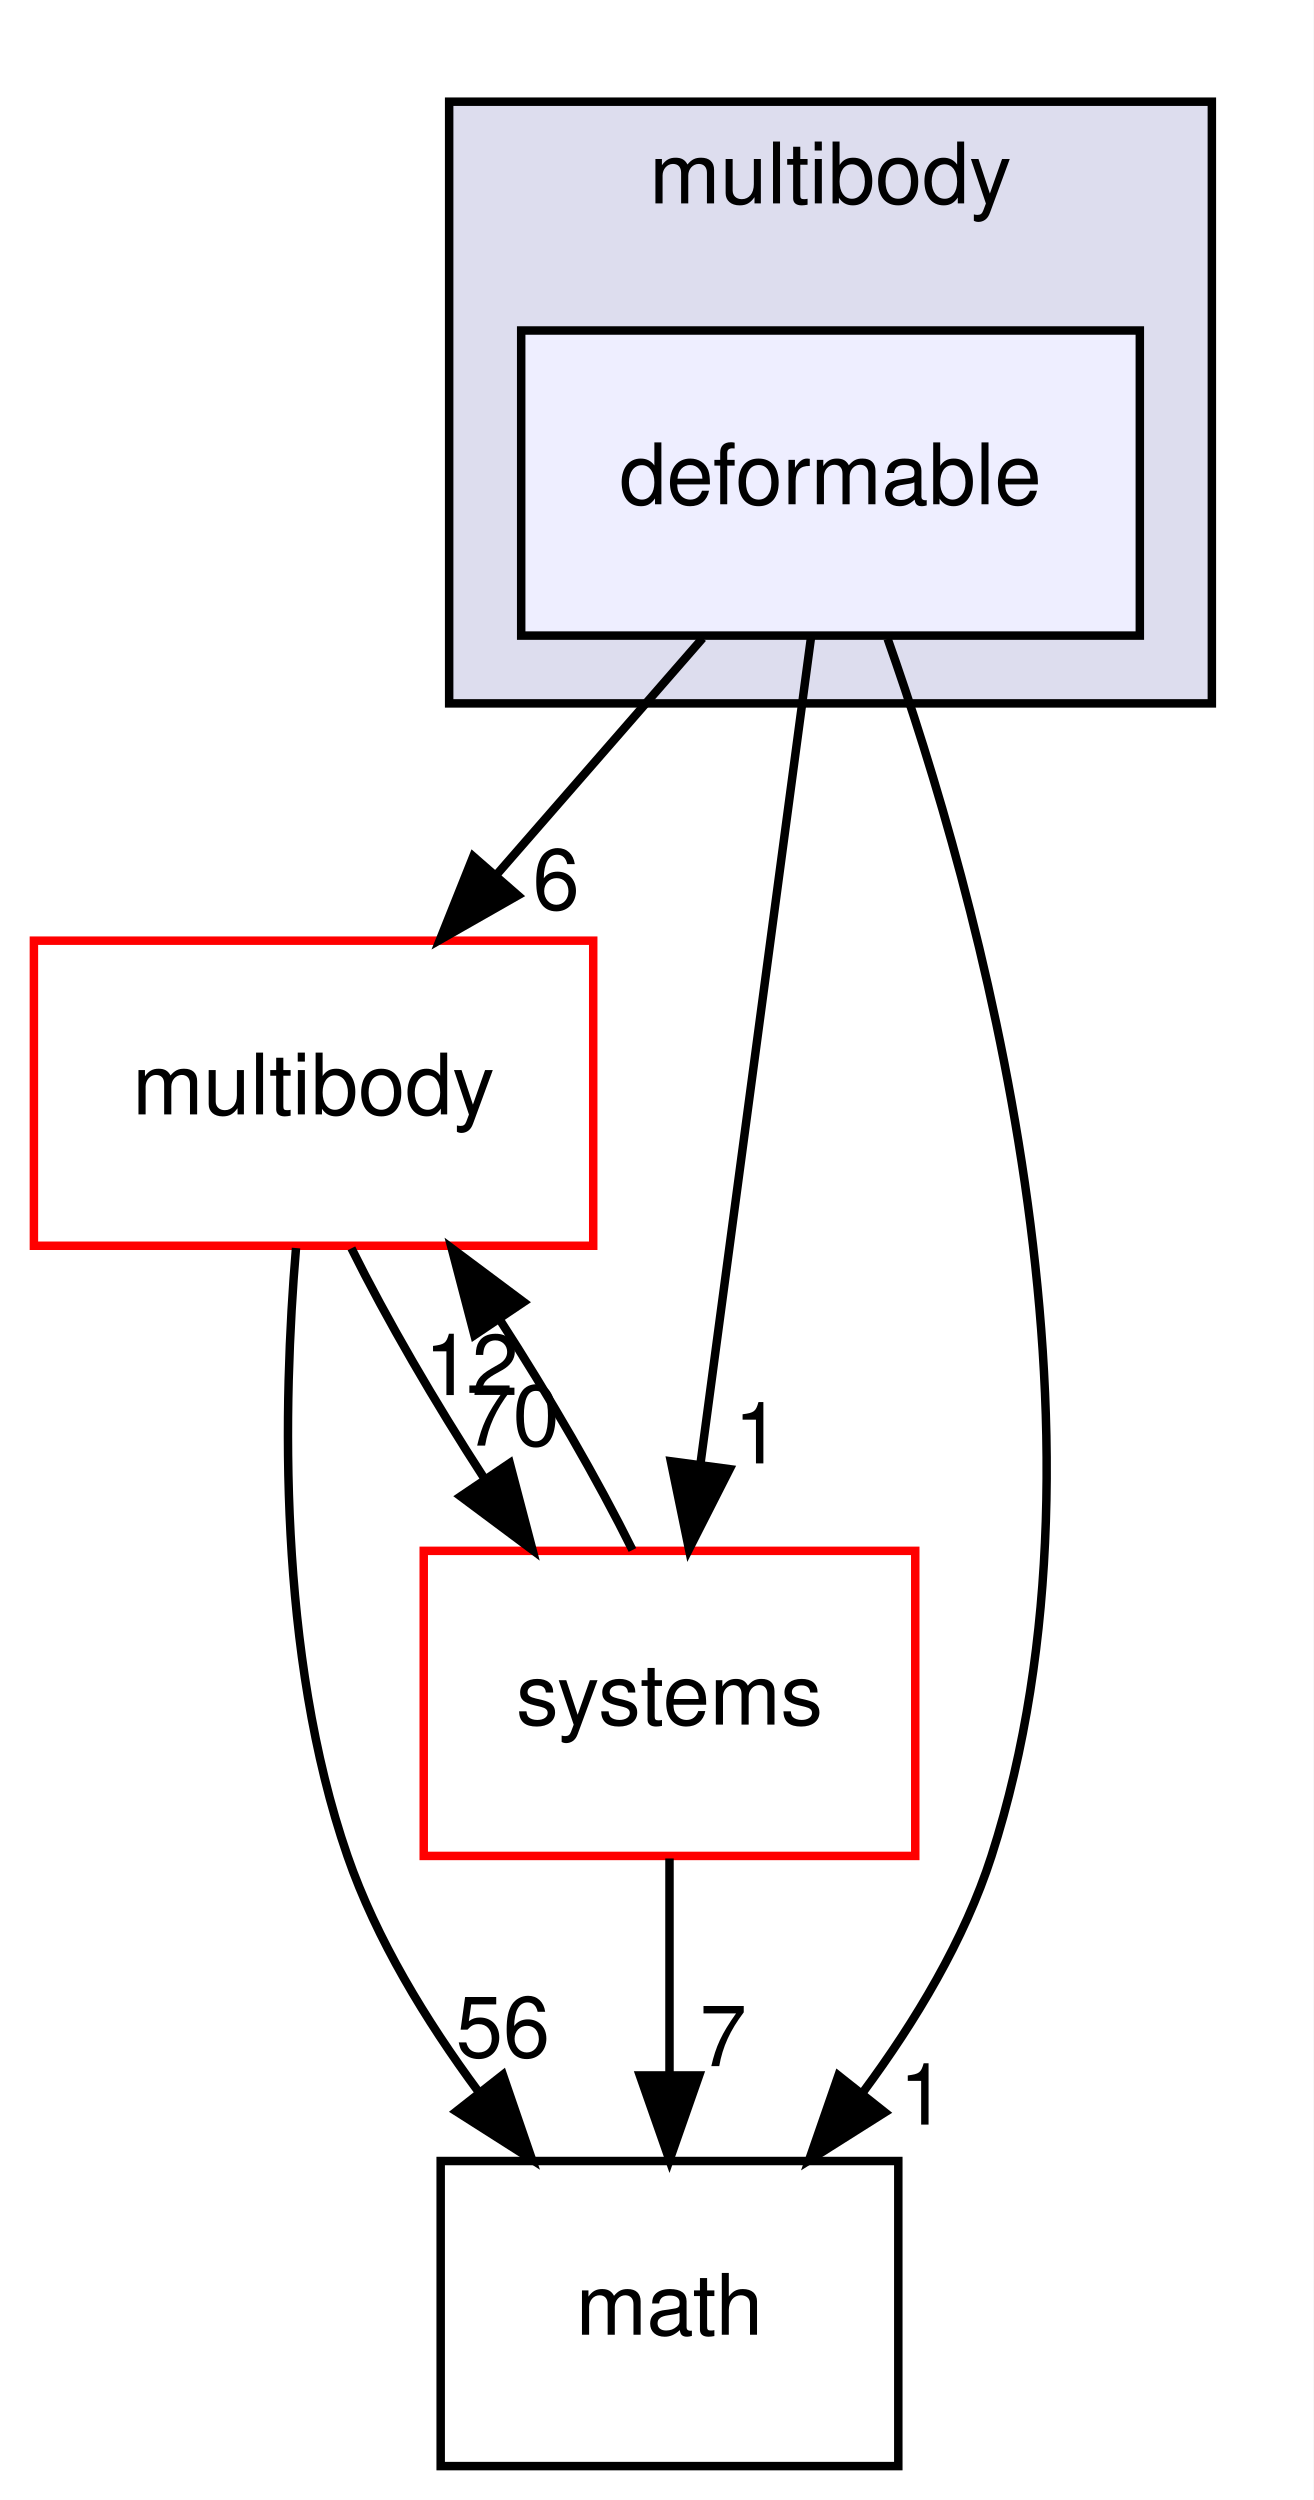
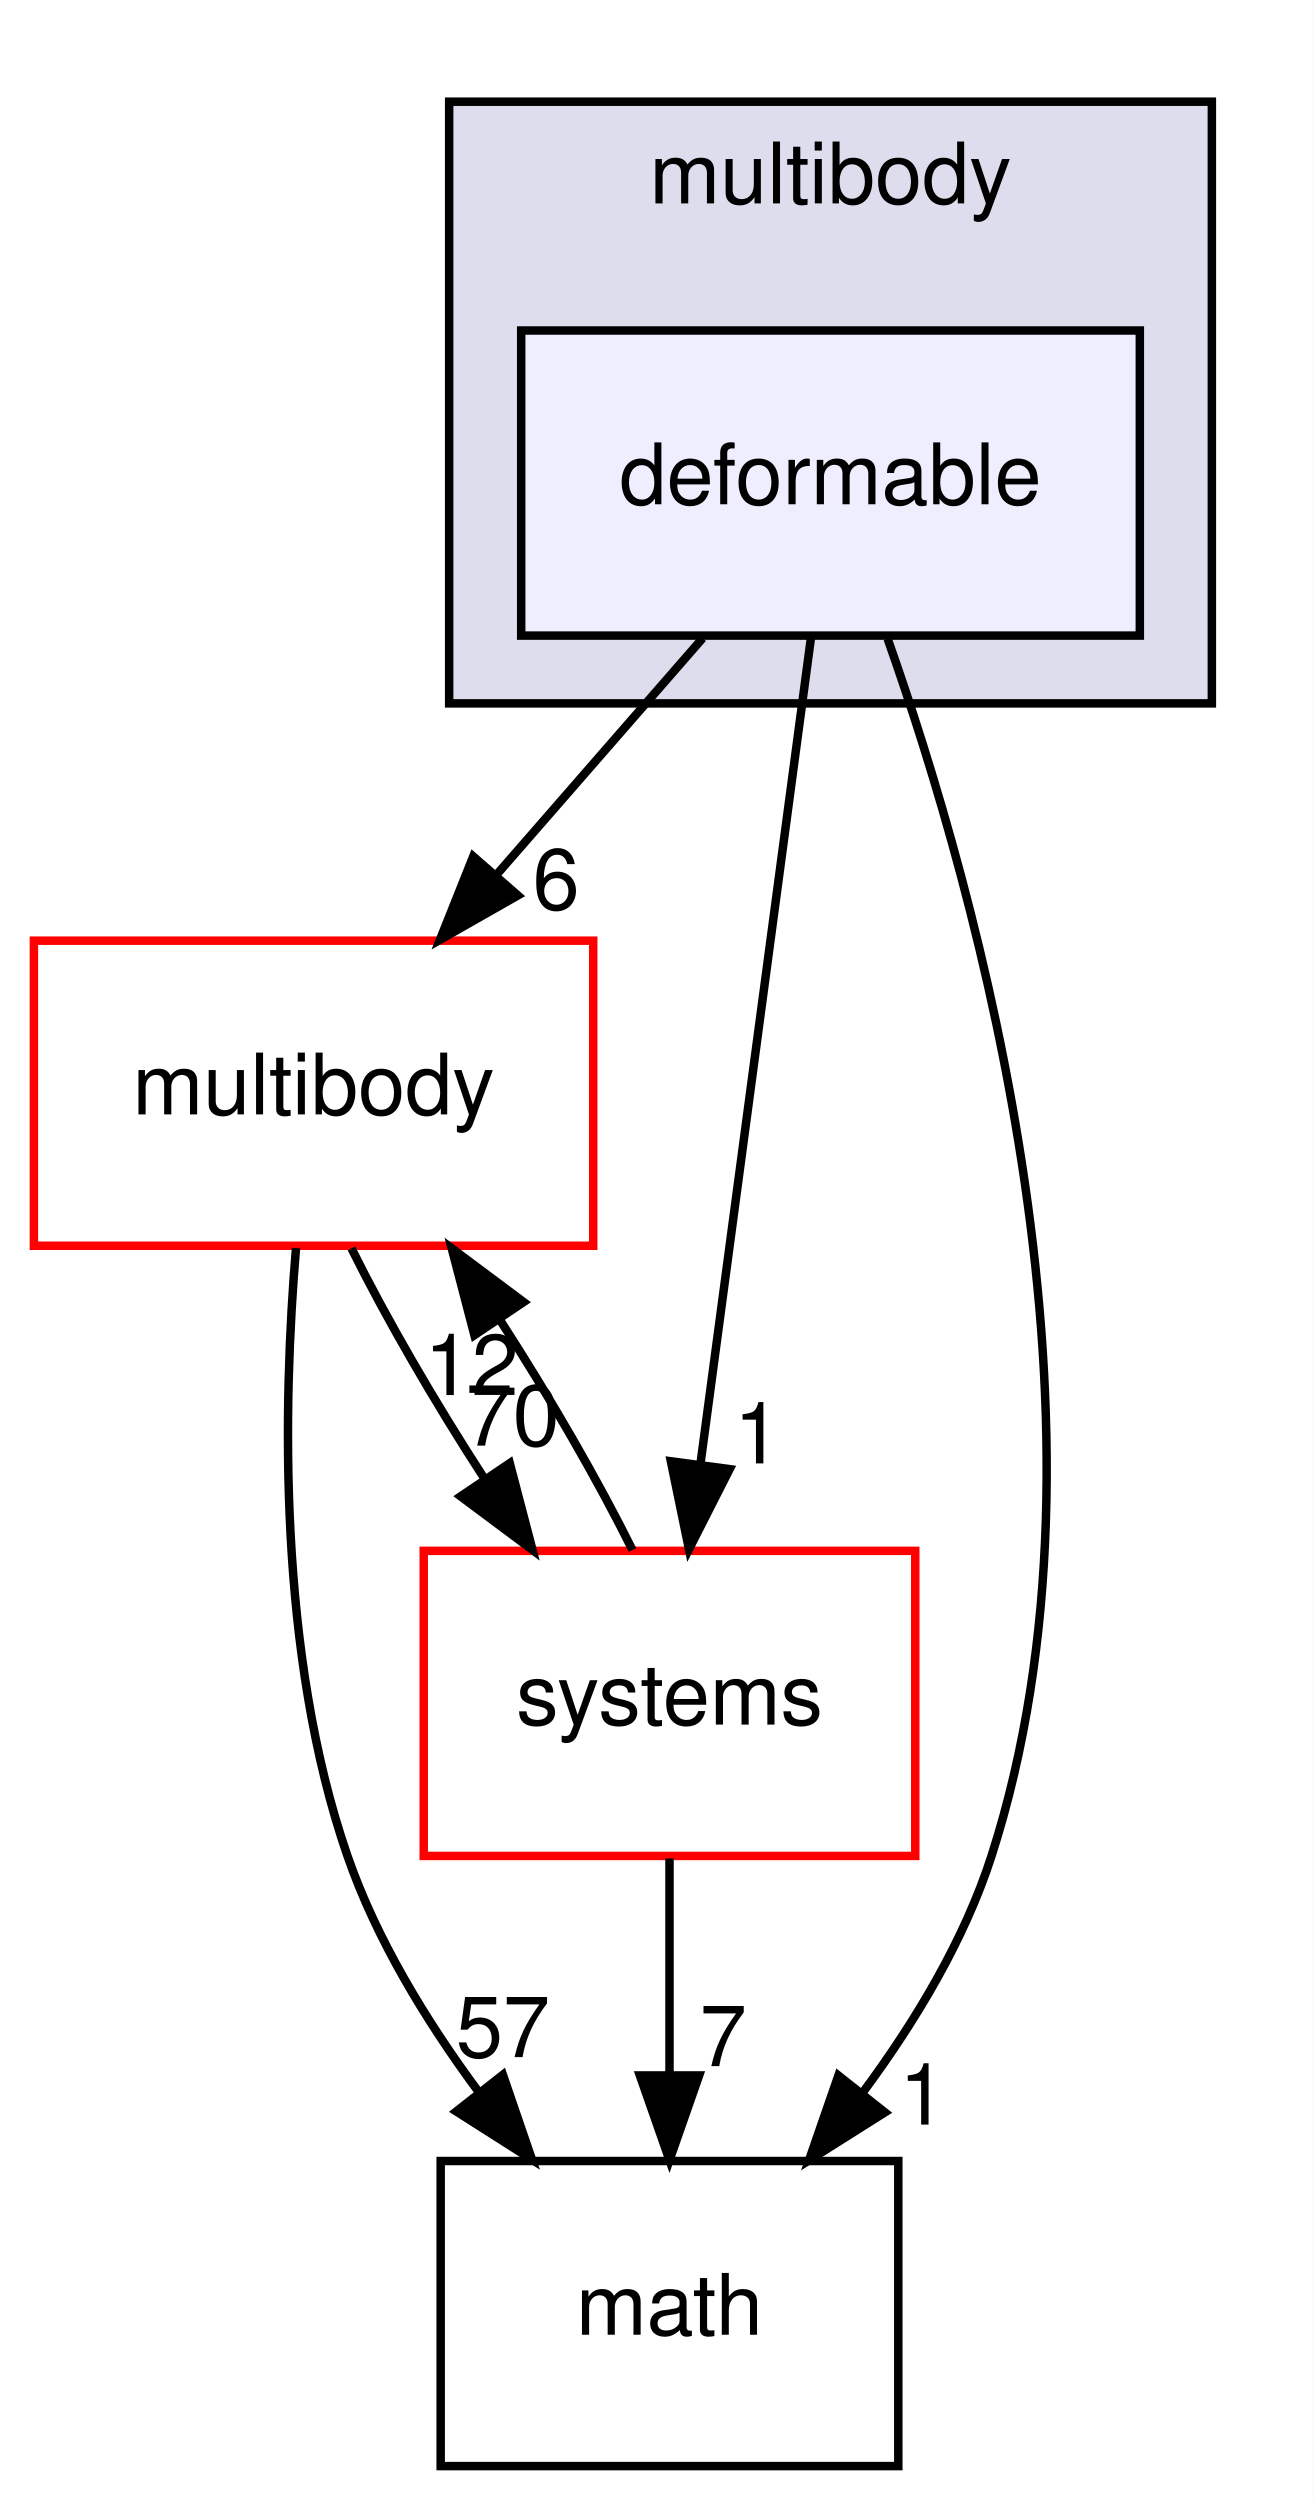
<svg xmlns="http://www.w3.org/2000/svg" xmlns:xlink="http://www.w3.org/1999/xlink" width="155pt" height="295pt" viewBox="0.00 0.00 155.00 295.00">
  <g id="graph0" class="graph" transform="scale(1 1) rotate(0) translate(4 291)">
    <polygon fill="white" stroke="transparent" points="-4,4 -4,-291 151,-291 151,4 -4,4" />
    <g id="clust1" class="cluster">
      <g id="a_clust1">
        <a xlink:href="dir_9acdd6771460017440c69ee654743722.html" target="_top" xlink:title="multibody">
          <polygon fill="#ddddee" stroke="black" points="49,-208 49,-279 139,-279 139,-208 49,-208" />
          <text text-anchor="middle" x="94" y="-267" font-family="Helvetica,sans-Serif" font-size="10.00">multibody</text>
        </a>
      </g>
    </g>
    <g id="node1" class="node">
      <g id="a_node1">
        <a xlink:href="dir_87df53e47a2464eeb38b48ec53548fdc.html" target="_top" xlink:title="deformable">
          <polygon fill="#eeeeff" stroke="black" points="130.5,-252 57.5,-252 57.5,-216 130.5,-216 130.5,-252" />
          <text text-anchor="middle" x="94" y="-231.5" font-family="Helvetica,sans-Serif" font-size="10.00">deformable</text>
        </a>
      </g>
    </g>
    <g id="node2" class="node">
      <g id="a_node2">
        <a xlink:href="dir_39b8b3c6654246a9c12332c930bc7d3f.html" target="_top" xlink:title="multibody">
          <polygon fill="white" stroke="red" points="66,-180 0,-180 0,-144 66,-144 66,-180" />
          <text text-anchor="middle" x="33" y="-159.5" font-family="Helvetica,sans-Serif" font-size="10.00">multibody</text>
        </a>
      </g>
    </g>
    <g id="edge3" class="edge">
      <path fill="none" stroke="black" d="M78.92,-215.7C71.61,-207.3 62.69,-197.07 54.66,-187.86" />
      <polygon fill="black" stroke="black" points="57.11,-185.34 47.91,-180.1 51.84,-189.94 57.11,-185.34" />
      <g id="a_edge3-headlabel">
        <a xlink:href="dir_000044_000070.html" target="_top" xlink:title="6">
          <text text-anchor="middle" x="61.62" y="-183.69" font-family="Helvetica,sans-Serif" font-size="10.00">6</text>
        </a>
      </g>
    </g>
    <g id="node3" class="node">
      <g id="a_node3">
        <a xlink:href="dir_fc0178d6978c9fa2cad6ef3e048a60a7.html" target="_top" xlink:title="math">
          <polygon fill="none" stroke="black" points="102,-36 48,-36 48,0 102,0 102,-36" />
          <text text-anchor="middle" x="75" y="-15.5" font-family="Helvetica,sans-Serif" font-size="10.00">math</text>
        </a>
      </g>
    </g>
    <g id="edge4" class="edge">
      <path fill="none" stroke="black" d="M100.74,-215.62C111.36,-185.59 129.19,-122.37 113,-72 109.81,-62.08 104,-52.44 97.87,-44.17" />
      <polygon fill="black" stroke="black" points="100.42,-41.74 91.46,-36.08 94.93,-46.09 100.42,-41.74" />
      <g id="a_edge4-headlabel">
        <a xlink:href="dir_000044_000018.html" target="_top" xlink:title="1">
          <text text-anchor="middle" x="104.88" y="-40.3" font-family="Helvetica,sans-Serif" font-size="10.00">1</text>
        </a>
      </g>
    </g>
    <g id="node4" class="node">
      <g id="a_node4">
        <a xlink:href="dir_b7a0e33b407baa23d8a077e33033c988.html" target="_top" xlink:title="systems">
          <polygon fill="white" stroke="red" points="104,-108 46,-108 46,-72 104,-72 104,-108" />
          <text text-anchor="middle" x="75" y="-87.5" font-family="Helvetica,sans-Serif" font-size="10.00">systems</text>
        </a>
      </g>
    </g>
    <g id="edge5" class="edge">
      <path fill="none" stroke="black" d="M91.71,-215.87C88.47,-191.67 82.52,-147.21 78.67,-118.39" />
      <polygon fill="black" stroke="black" points="82.1,-117.64 77.3,-108.19 75.16,-118.57 82.1,-117.64" />
      <g id="a_edge5-headlabel">
        <a xlink:href="dir_000044_000081.html" target="_top" xlink:title="1">
          <text text-anchor="middle" x="85.39" y="-118.32" font-family="Helvetica,sans-Serif" font-size="10.00">1</text>
        </a>
      </g>
    </g>
    <g id="edge1" class="edge">
      <path fill="none" stroke="black" d="M30.93,-143.73C29.38,-125.39 28.75,-95.82 37,-72 40.41,-62.15 46.28,-52.54 52.4,-44.26" />
      <polygon fill="black" stroke="black" points="55.34,-46.18 58.78,-36.16 49.84,-41.85 55.34,-46.18" />
      <g id="a_edge1-headlabel">
-         <a xlink:href="dir_000070_000018.html" target="_top" xlink:title="56">
-           <text text-anchor="middle" x="55.35" y="-48.26" font-family="Helvetica,sans-Serif" font-size="10.00">56</text>
+         <a xlink:href="dir_000070_000018.html" target="_top" xlink:title="57">
+           <text text-anchor="middle" x="55.35" y="-48.26" font-family="Helvetica,sans-Serif" font-size="10.00">57</text>
        </a>
      </g>
    </g>
    <g id="edge2" class="edge">
      <path fill="none" stroke="black" d="M37.47,-143.7C41.55,-135.47 47.34,-125.48 53.23,-116.42" />
      <polygon fill="black" stroke="black" points="56.15,-118.35 58.84,-108.1 50.35,-114.43 56.15,-118.35" />
      <g id="a_edge2-headlabel">
        <a xlink:href="dir_000070_000081.html" target="_top" xlink:title="70">
          <text text-anchor="middle" x="56.49" y="-120.42" font-family="Helvetica,sans-Serif" font-size="10.00">70</text>
        </a>
      </g>
    </g>
    <g id="edge6" class="edge">
      <path fill="none" stroke="black" d="M70.63,-108.1C66.57,-116.3 60.8,-126.28 54.92,-135.36" />
      <polygon fill="black" stroke="black" points="51.98,-133.45 49.3,-143.7 57.79,-137.36 51.98,-133.45" />
      <g id="a_edge6-headlabel">
        <a xlink:href="dir_000081_000070.html" target="_top" xlink:title="12">
          <text text-anchor="middle" x="51.64" y="-126.38" font-family="Helvetica,sans-Serif" font-size="10.00">12</text>
        </a>
      </g>
    </g>
    <g id="edge7" class="edge">
      <path fill="none" stroke="black" d="M75,-71.7C75,-63.98 75,-54.71 75,-46.11" />
      <polygon fill="black" stroke="black" points="78.5,-46.1 75,-36.1 71.5,-46.1 78.5,-46.1" />
      <g id="a_edge7-headlabel">
        <a xlink:href="dir_000081_000018.html" target="_top" xlink:title="7">
          <text text-anchor="middle" x="81.34" y="-47.2" font-family="Helvetica,sans-Serif" font-size="10.00">7</text>
        </a>
      </g>
    </g>
  </g>
</svg>
